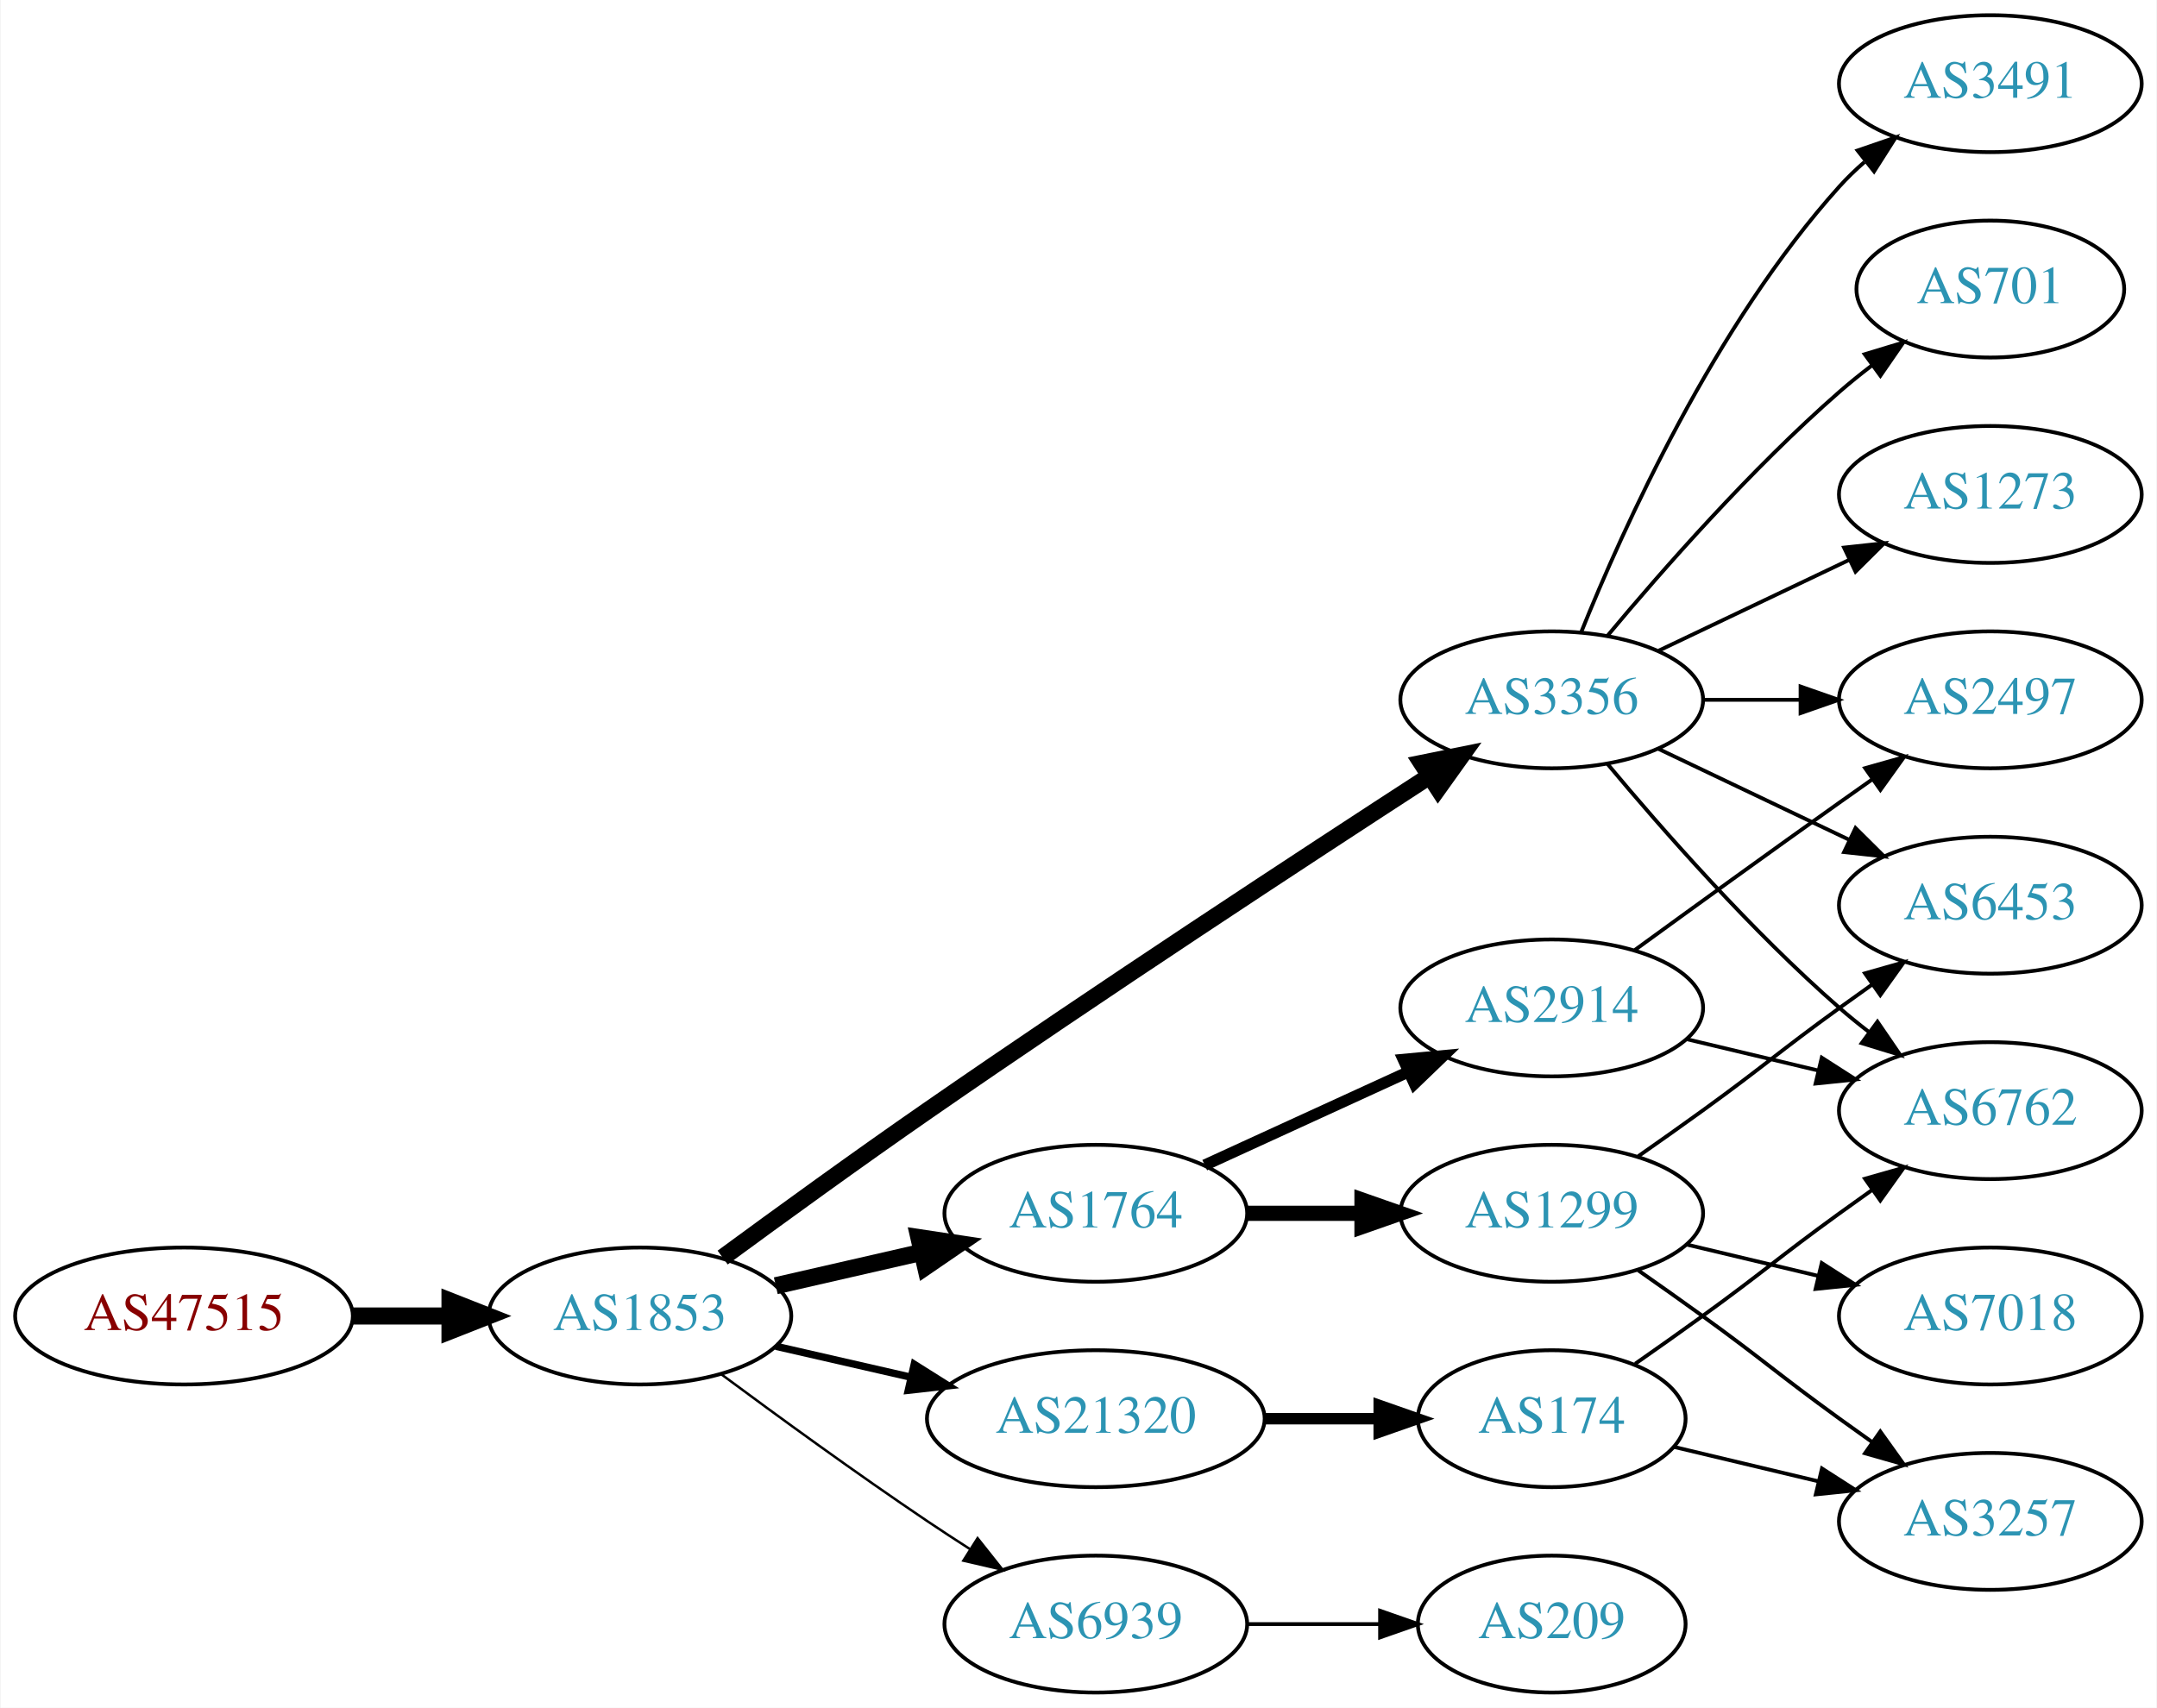
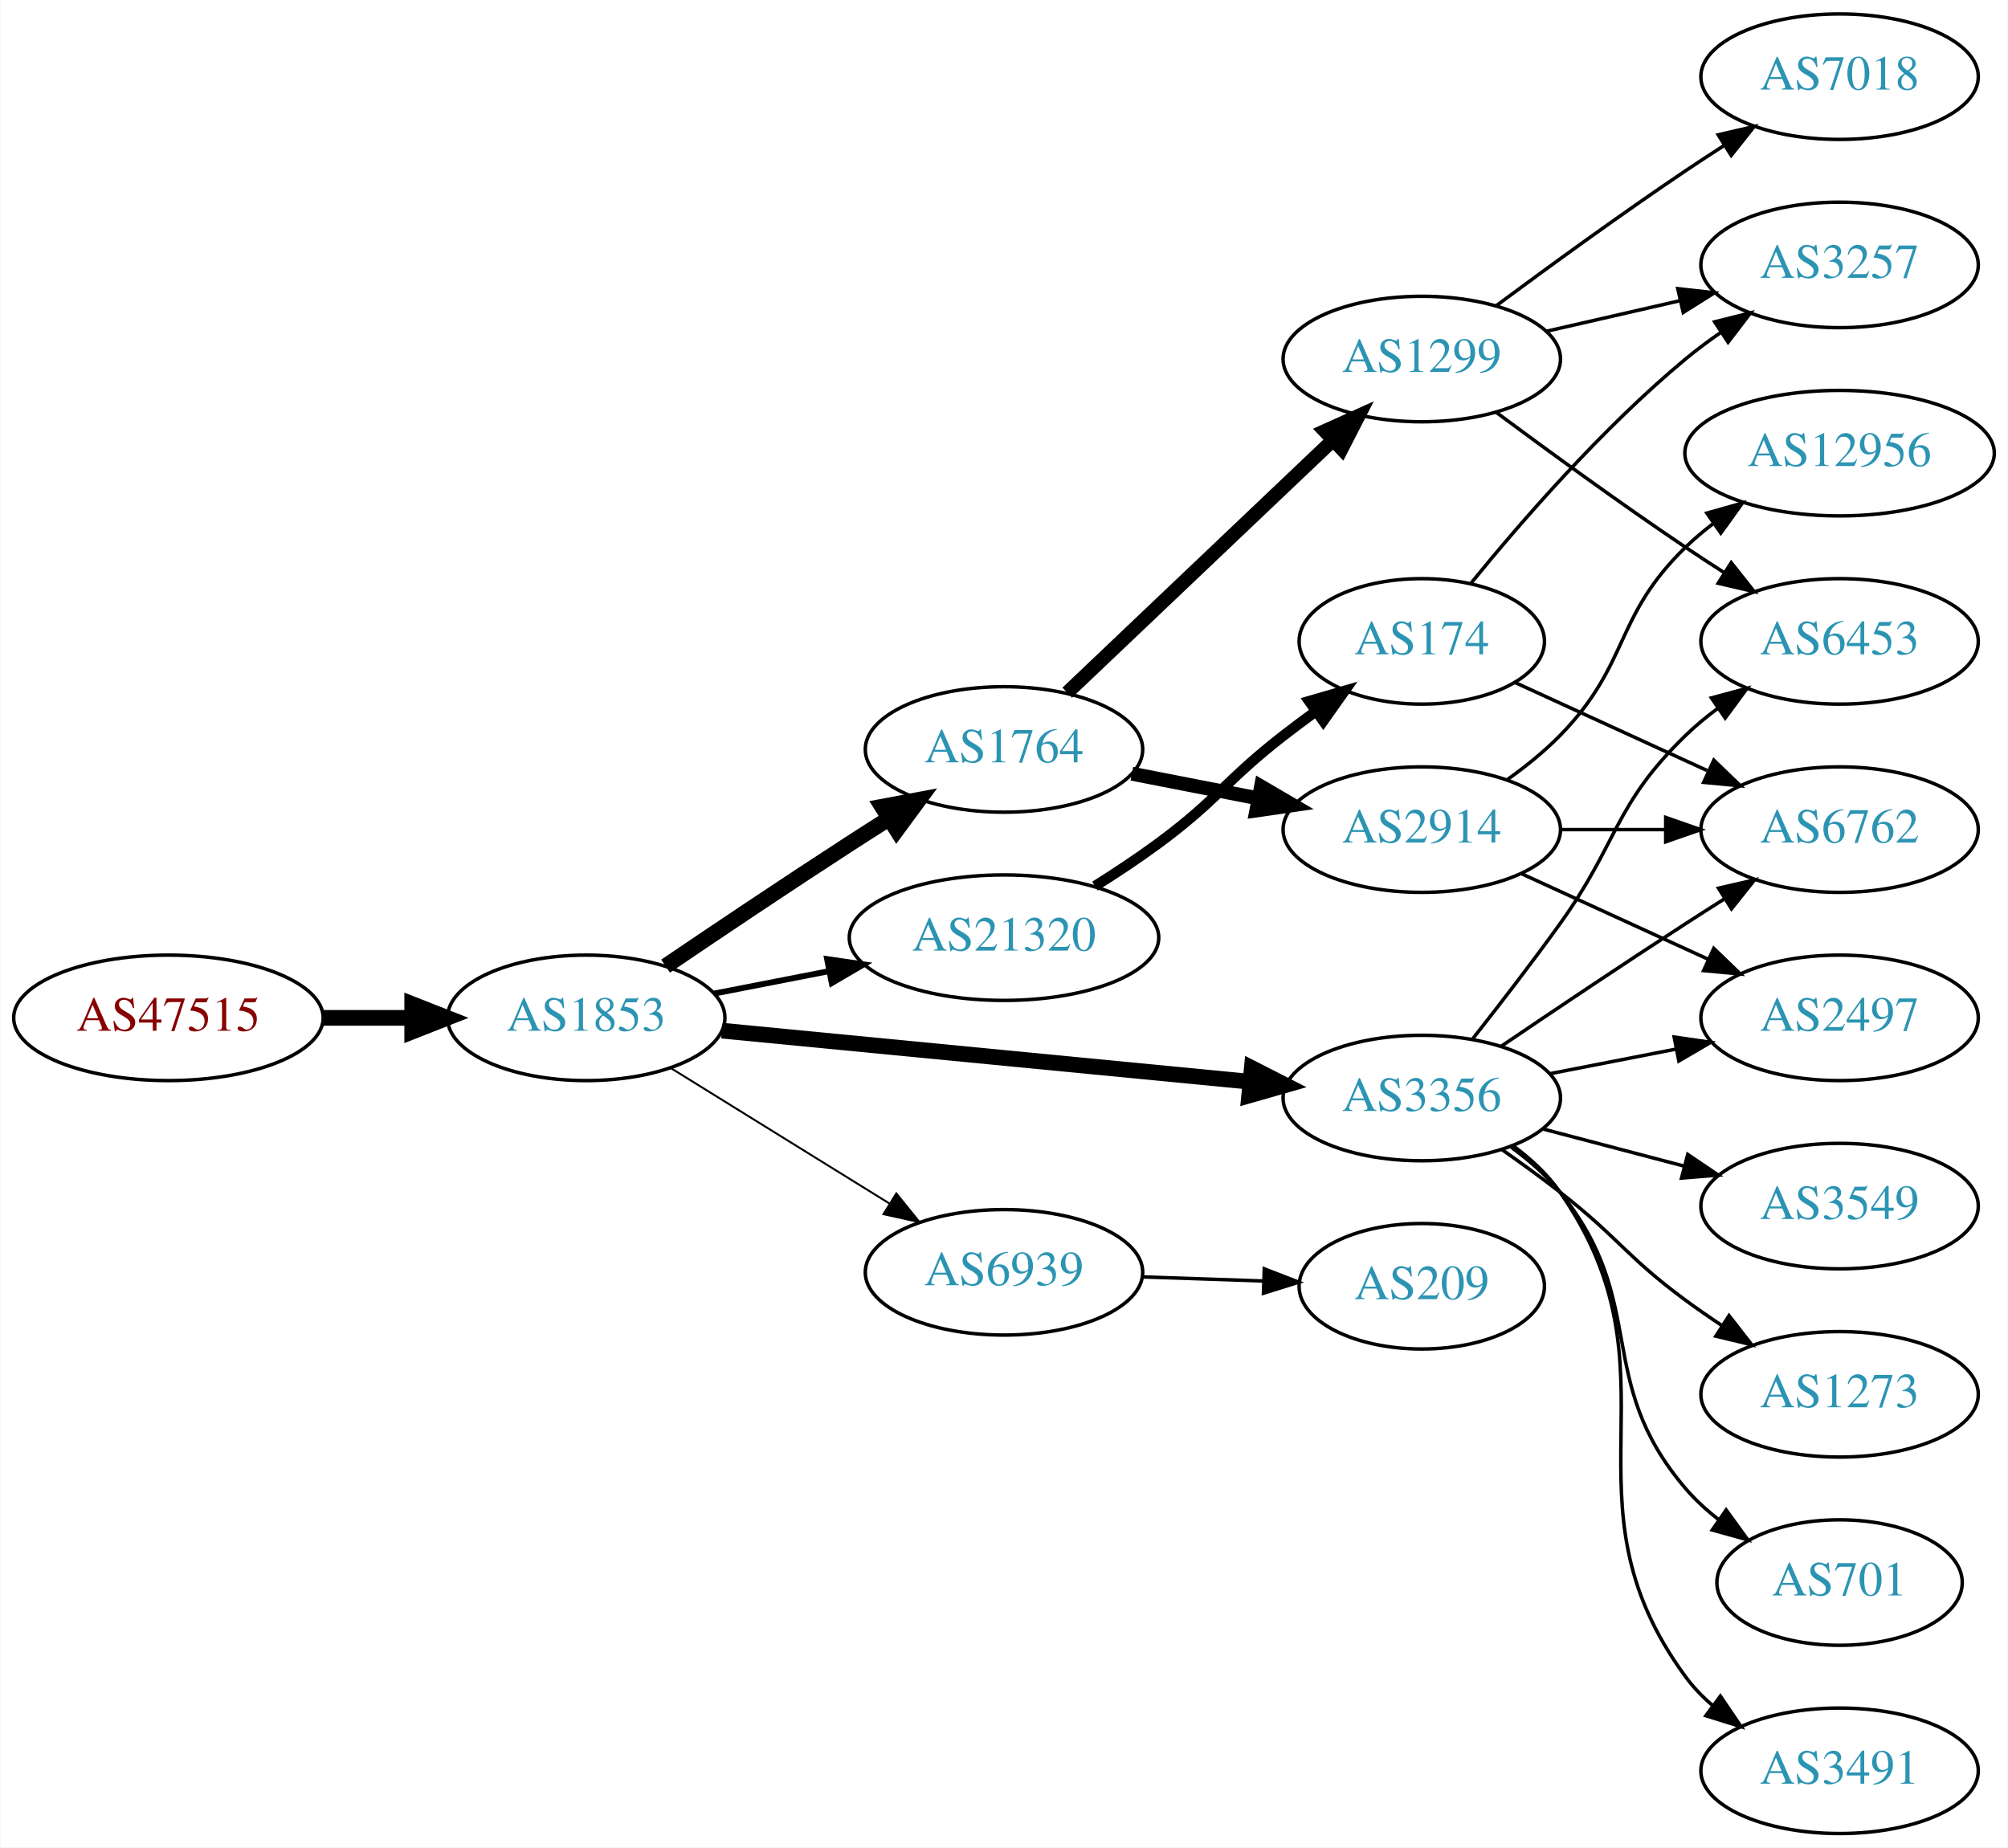
- <svg xmlns="http://www.w3.org/2000/svg" xmlns:xlink="http://www.w3.org/1999/xlink" width="567pt" height="449pt" viewBox="0.00 0.00 566.66 449.00">
-   <g id="graph0" class="graph" transform="scale(1 1) rotate(0) translate(4 445)">
-     <polygon fill="white" stroke="none" points="-4,4 -4,-445 562.663,-445 562.663,4 -4,4" />
+ <svg xmlns="http://www.w3.org/2000/svg" xmlns:xlink="http://www.w3.org/1999/xlink" width="576pt" height="530pt" viewBox="0.00 0.00 575.76 530.00">
+   <g id="graph0" class="graph" transform="scale(1 1) rotate(0) translate(4 526)">
+     <polygon fill="white" stroke="none" points="-4,4 -4,-526 571.762,-526 571.762,4 -4,4" />
    <g id="node1" class="node">
      <g id="a_node1">
        <a xlink:href="/asn/47515" xlink:title="AS47515 ~ BMI-GOVIX [AT]">
-           <ellipse fill="#ffffff" stroke="black" cx="44.196" cy="-99" rx="44.393" ry="18" />
-           <text text-anchor="middle" x="44.196" y="-95.3" font-family="Times,serif" font-size="14.00" fill="#880000">AS47515</text>
+           <ellipse fill="#ffffff" stroke="black" cx="44.196" cy="-234" rx="44.393" ry="18" />
+           <text text-anchor="middle" x="44.196" y="-230.3" font-family="Times,serif" font-size="14.00" fill="#880000">AS47515</text>
        </a>
      </g>
    </g>
    <g id="node2" class="node">
      <g id="a_node2">
        <a xlink:href="/asn/1853" xlink:title="AS1853 ~ ACOnet Backbone [AT]">
-           <ellipse fill="#ffffff" stroke="black" cx="164.039" cy="-99" rx="39.794" ry="18" />
-           <text text-anchor="middle" x="164.039" y="-95.3" font-family="Times,serif" font-size="14.00" fill="#2c94b3">AS1853</text>
+           <ellipse fill="#ffffff" stroke="black" cx="164.039" cy="-234" rx="39.794" ry="18" />
+           <text text-anchor="middle" x="164.039" y="-230.3" font-family="Times,serif" font-size="14.00" fill="#2c94b3">AS1853</text>
        </a>
      </g>
    </g>
    <g id="edge1" class="edge">
-       <path fill="none" stroke="black" stroke-width="4.5" d="M88.407,-99C96.72,-99 105.482,-99 113.965,-99" />
-       <polygon fill="black" stroke="black" stroke-width="4.5" points="114.123,-102.938 124.123,-99 114.123,-95.063 114.123,-102.938" />
+       <path fill="none" stroke="black" stroke-width="4.5" d="M88.407,-234C96.72,-234 105.482,-234 113.965,-234" />
+       <polygon fill="black" stroke="black" stroke-width="4.5" points="114.123,-237.938 124.123,-234 114.123,-230.063 114.123,-237.938" />
    </g>
    <g id="node3" class="node">
      <g id="a_node3">
        <a xlink:href="/asn/1764" xlink:title="AS1764 ~ NEXTLAYER-AS [AT]">
-           <ellipse fill="#ffffff" stroke="black" cx="283.881" cy="-126" rx="39.794" ry="18" />
-           <text text-anchor="middle" x="283.881" y="-122.3" font-family="Times,serif" font-size="14.00" fill="#2c94b3">AS1764</text>
+           <ellipse fill="#ffffff" stroke="black" cx="283.881" cy="-311" rx="39.794" ry="18" />
+           <text text-anchor="middle" x="283.881" y="-307.3" font-family="Times,serif" font-size="14.00" fill="#2c94b3">AS1764</text>
        </a>
      </g>
    </g>
    <g id="edge2" class="edge">
-       <path fill="none" stroke="black" stroke-width="4.5" d="M199.758,-106.955C211.758,-109.704 225.379,-112.825 238.071,-115.733" />
-       <polygon fill="black" stroke="black" stroke-width="4.5" points="237.376,-119.613 248.003,-118.009 239.135,-111.937 237.376,-119.613" />
+       <path fill="none" stroke="black" stroke-width="4.5" d="M186.803,-248.841C201.629,-258.886 221.745,-272.389 239.685,-284 243.277,-286.325 247.053,-288.735 250.817,-291.115" />
+       <polygon fill="black" stroke="black" stroke-width="4.5" points="248.919,-294.573 259.481,-296.561 253.11,-287.906 248.919,-294.573" />
    </g>
    <g id="node4" class="node">
      <g id="a_node4">
        <a xlink:href="/asn/3356" xlink:title="AS3356 ~ Level 3 Parent, LLC [US]">
-           <ellipse fill="#ffffff" stroke="black" cx="403.724" cy="-261" rx="39.794" ry="18" />
-           <text text-anchor="middle" x="403.724" y="-257.3" font-family="Times,serif" font-size="14.00" fill="#2c94b3">AS3356</text>
+           <ellipse fill="#ffffff" stroke="black" cx="403.724" cy="-211" rx="39.794" ry="18" />
+           <text text-anchor="middle" x="403.724" y="-207.3" font-family="Times,serif" font-size="14.00" fill="#2c94b3">AS3356</text>
        </a>
      </g>
    </g>
    <g id="edge3" class="edge">
-       <path fill="none" stroke="black" stroke-width="4.5" d="M185.789,-114.362C200.677,-125.297 221.275,-140.252 239.685,-153 284.973,-184.361 338.344,-219.351 371.361,-240.773" />
-       <polygon fill="black" stroke="black" stroke-width="4.5" points="369.577,-244.308 380.111,-246.441 373.859,-237.699 369.577,-244.308" />
+       <path fill="none" stroke="black" stroke-width="4.5" d="M202.963,-230.33C244.062,-226.353 309.748,-219.997 354.488,-215.668" />
+       <polygon fill="black" stroke="black" stroke-width="4.5" points="354.966,-219.577 364.541,-214.695 354.208,-211.739 354.966,-219.577" />
    </g>
    <g id="node5" class="node">
      <g id="a_node5">
        <a xlink:href="/asn/21320" xlink:title="AS21320 ~ GEANT Vereniging [EU]">
-           <ellipse fill="#ffffff" stroke="black" cx="283.881" cy="-72" rx="44.393" ry="18" />
-           <text text-anchor="middle" x="283.881" y="-68.3" font-family="Times,serif" font-size="14.00" fill="#2c94b3">AS21320</text>
+           <ellipse fill="#ffffff" stroke="black" cx="283.881" cy="-257" rx="44.393" ry="18" />
+           <text text-anchor="middle" x="283.881" y="-253.3" font-family="Times,serif" font-size="14.00" fill="#2c94b3">AS21320</text>
        </a>
      </g>
    </g>
    <g id="edge4" class="edge">
-       <path fill="none" stroke="black" stroke-width="1.929" d="M199.758,-91.045C210.896,-88.493 223.432,-85.621 235.325,-82.896" />
-       <polygon fill="black" stroke="black" stroke-width="1.929" points="236.153,-86.297 245.119,-80.652 234.59,-79.474 236.153,-86.297" />
+       <path fill="none" stroke="black" stroke-width="1.688" d="M200.715,-240.963C211.088,-242.988 222.606,-245.236 233.656,-247.392" />
+       <polygon fill="black" stroke="black" stroke-width="1.688" points="233.141,-250.858 243.626,-249.338 234.482,-243.987 233.141,-250.858" />
    </g>
    <g id="node6" class="node">
      <g id="a_node6">
        <a xlink:href="/asn/6939" xlink:title="AS6939 ~ Hurricane Electric LLC [US]">
-           <ellipse fill="#ffffff" stroke="black" cx="283.881" cy="-18" rx="39.794" ry="18" />
-           <text text-anchor="middle" x="283.881" y="-14.3" font-family="Times,serif" font-size="14.00" fill="#2c94b3">AS6939</text>
+           <ellipse fill="#ffffff" stroke="black" cx="283.881" cy="-161" rx="39.794" ry="18" />
+           <text text-anchor="middle" x="283.881" y="-157.3" font-family="Times,serif" font-size="14.00" fill="#2c94b3">AS6939</text>
        </a>
      </g>
    </g>
    <g id="edge5" class="edge">
-       <path fill="none" stroke="black" stroke-width="0.643" d="M185.369,-83.723C200.231,-72.696 220.976,-57.593 239.685,-45 243.234,-42.611 246.984,-40.161 250.733,-37.758" />
-       <polygon fill="black" stroke="black" stroke-width="0.643" points="252.801,-40.591 259.381,-32.288 249.059,-34.675 252.801,-40.591" />
+       <path fill="none" stroke="black" stroke-width="0.562" d="M188.321,-219.578C206.236,-208.479 231.193,-193.019 250.97,-180.768" />
+       <polygon fill="black" stroke="black" stroke-width="0.562" points="252.99,-183.634 259.648,-175.392 249.303,-177.683 252.99,-183.634" />
    </g>
    <g id="node7" class="node">
      <g id="a_node7">
-         <a xlink:href="/asn/1299" xlink:title="AS1299 ~ Telia Carrier [EU]">
-           <ellipse fill="#ffffff" stroke="black" cx="403.724" cy="-126" rx="39.794" ry="18" />
-           <text text-anchor="middle" x="403.724" y="-122.3" font-family="Times,serif" font-size="14.00" fill="#2c94b3">AS1299</text>
+         <a xlink:href="/asn/2914" xlink:title="AS2914 ~ NTT America, Inc. [US]">
+           <ellipse fill="#ffffff" stroke="black" cx="403.724" cy="-288" rx="39.794" ry="18" />
+           <text text-anchor="middle" x="403.724" y="-284.3" font-family="Times,serif" font-size="14.00" fill="#2c94b3">AS2914</text>
        </a>
      </g>
    </g>
    <g id="edge6" class="edge">
-       <path fill="none" stroke="black" stroke-width="4" d="M323.794,-126C333.347,-126 343.697,-126 353.659,-126" />
-       <polygon fill="black" stroke="black" stroke-width="4" points="353.852,-129.5 363.852,-126 353.852,-122.5 353.852,-129.5" />
+       <path fill="none" stroke="black" stroke-width="4" d="M320.558,-304.037C331.989,-301.806 344.811,-299.303 356.865,-296.951" />
+       <polygon fill="black" stroke="black" stroke-width="4" points="357.618,-300.37 366.762,-295.019 356.277,-293.499 357.618,-300.37" />
    </g>
    <g id="node8" class="node">
      <g id="a_node8">
-         <a xlink:href="/asn/2914" xlink:title="AS2914 ~ NTT America, Inc. [US]">
-           <ellipse fill="#ffffff" stroke="black" cx="403.724" cy="-180" rx="39.794" ry="18" />
-           <text text-anchor="middle" x="403.724" y="-176.3" font-family="Times,serif" font-size="14.00" fill="#2c94b3">AS2914</text>
+         <a xlink:href="/asn/1299" xlink:title="AS1299 ~ Telia Carrier [EU]">
+           <ellipse fill="#ffffff" stroke="black" cx="403.724" cy="-423" rx="39.794" ry="18" />
+           <text text-anchor="middle" x="403.724" y="-419.3" font-family="Times,serif" font-size="14.00" fill="#2c94b3">AS1299</text>
        </a>
      </g>
    </g>
    <g id="edge7" class="edge">
-       <path fill="none" stroke="black" stroke-width="3" d="M312.51,-138.661C328.467,-145.973 348.738,-155.261 366.02,-163.181" />
-       <polygon fill="black" stroke="black" stroke-width="3" points="364.719,-166.435 375.268,-167.419 367.635,-160.071 364.719,-166.435" />
-     </g>
-     <g id="node9" class="node">
-       <g id="a_node9">
-         <a xlink:href="/asn/2497" xlink:title="AS2497 ~ Internet Initiative Japan Inc. [JP]">
-           <ellipse fill="#ffffff" stroke="black" cx="519.017" cy="-261" rx="39.794" ry="18" />
-           <text text-anchor="middle" x="519.017" y="-257.3" font-family="Times,serif" font-size="14.00" fill="#2c94b3">AS2497</text>
-         </a>
-       </g>
-     </g>
-     <g id="edge10" class="edge">
-       <path fill="none" stroke="black" d="M443.396,-261C451.599,-261 460.363,-261 468.895,-261" />
-       <polygon fill="black" stroke="black" points="469.134,-264.5 479.134,-261 469.134,-257.5 469.134,-264.5" />
+       <path fill="none" stroke="black" stroke-width="4" d="M302.017,-327.286C322.09,-346.364 355.493,-378.111 378.281,-399.769" />
+       <polygon fill="black" stroke="black" stroke-width="4" points="375.908,-402.342 385.568,-406.695 380.73,-397.268 375.908,-402.342" />
    </g>
    <g id="node10" class="node">
      <g id="a_node10">
-         <a xlink:href="/asn/6762" xlink:title="AS6762 ~ TELECOM ITALIA SPARKLE S.p.A. [IT]">
-           <ellipse fill="#ffffff" stroke="black" cx="519.017" cy="-153" rx="39.794" ry="18" />
-           <text text-anchor="middle" x="519.017" y="-149.3" font-family="Times,serif" font-size="14.00" fill="#2c94b3">AS6762</text>
-         </a>
-       </g>
-     </g>
-     <g id="edge11" class="edge">
-       <path fill="none" stroke="black" d="M418.354,-244.183C432.636,-227.071 456.183,-200.255 479.37,-180 481.836,-177.846 484.475,-175.706 487.172,-173.628" />
-       <polygon fill="black" stroke="black" points="489.345,-176.375 495.326,-167.63 485.197,-170.736 489.345,-176.375" />
-     </g>
-     <g id="node11" class="node">
-       <g id="a_node11">
-         <a xlink:href="/asn/3491" xlink:title="AS3491 ~ PCCW Global, Inc. [US]">
-           <ellipse fill="#ffffff" stroke="black" cx="519.017" cy="-423" rx="39.794" ry="18" />
-           <text text-anchor="middle" x="519.017" y="-419.3" font-family="Times,serif" font-size="14.00" fill="#2c94b3">AS3491</text>
-         </a>
-       </g>
-     </g>
-     <g id="edge12" class="edge">
-       <path fill="none" stroke="black" d="M411.472,-278.787C422.523,-306.243 446.576,-359.578 479.37,-396 481.373,-398.224 483.591,-400.363 485.924,-402.397" />
-       <polygon fill="black" stroke="black" points="484.122,-405.433 494.143,-408.873 488.454,-399.935 484.122,-405.433" />
+         <a xlink:href="/asn/6453" xlink:title="AS6453 ~ TATA COMMUNICATIONS (AMERICA) INC [US]">
+           <ellipse fill="#ffffff" stroke="black" cx="523.566" cy="-342" rx="39.794" ry="18" />
+           <text text-anchor="middle" x="523.566" y="-338.3" font-family="Times,serif" font-size="14.00" fill="#2c94b3">AS6453</text>
+         </a>
+       </g>
+     </g>
+     <g id="edge14" class="edge">
+       <path fill="none" stroke="black" d="M418.26,-227.901C425.816,-237.485 435.304,-249.773 443.37,-261 460.2,-284.425 458.677,-294.906 479.37,-315 482.215,-317.763 485.389,-320.386 488.689,-322.834" />
+       <polygon fill="black" stroke="black" points="486.806,-325.786 497.037,-328.538 490.755,-320.006 486.806,-325.786" />
    </g>
    <g id="node12" class="node">
      <g id="a_node12">
        <a xlink:href="/asn/701" xlink:title="AS701 ~ UUNET [US]">
-           <ellipse fill="#ffffff" stroke="black" cx="519.017" cy="-369" rx="35.194" ry="18" />
-           <text text-anchor="middle" x="519.017" y="-365.3" font-family="Times,serif" font-size="14.00" fill="#2c94b3">AS701</text>
-         </a>
-       </g>
-     </g>
-     <g id="edge13" class="edge">
-       <path fill="none" stroke="black" d="M418.354,-277.817C432.636,-294.929 456.183,-321.745 479.37,-342 482.04,-344.332 484.913,-346.648 487.843,-348.886" />
-       <polygon fill="black" stroke="black" points="485.994,-351.87 496.134,-354.939 490.121,-346.216 485.994,-351.87" />
+           <ellipse fill="#ffffff" stroke="black" cx="523.566" cy="-72" rx="35.194" ry="18" />
+           <text text-anchor="middle" x="523.566" y="-68.3" font-family="Times,serif" font-size="14.00" fill="#2c94b3">AS701</text>
+         </a>
+       </g>
+     </g>
+     <g id="edge11" class="edge">
+       <path fill="none" stroke="black" d="M429.367,-196.895C434.458,-193.177 439.455,-188.834 443.37,-184 469.193,-152.12 452.74,-130.209 479.37,-99 482.147,-95.746 485.417,-92.757 488.894,-90.05" />
+       <polygon fill="black" stroke="black" points="491.03,-92.828 497.251,-84.252 487.039,-87.077 491.03,-92.828" />
    </g>
    <g id="node13" class="node">
      <g id="a_node13">
-         <a xlink:href="/asn/6453" xlink:title="AS6453 ~ TATA COMMUNICATIONS (AMERICA) INC [US]">
-           <ellipse fill="#ffffff" stroke="black" cx="519.017" cy="-207" rx="39.794" ry="18" />
-           <text text-anchor="middle" x="519.017" y="-203.3" font-family="Times,serif" font-size="14.00" fill="#2c94b3">AS6453</text>
-         </a>
-       </g>
-     </g>
-     <g id="edge14" class="edge">
-       <path fill="none" stroke="black" d="M431.86,-248.066C446.854,-240.919 465.675,-231.948 481.898,-224.215" />
-       <polygon fill="black" stroke="black" points="483.581,-227.291 491.102,-219.829 480.569,-220.972 483.581,-227.291" />
+         <a xlink:href="/asn/3491" xlink:title="AS3491 ~ PCCW Global, Inc. [US]">
+           <ellipse fill="#ffffff" stroke="black" cx="523.566" cy="-18" rx="39.794" ry="18" />
+           <text text-anchor="middle" x="523.566" y="-14.3" font-family="Times,serif" font-size="14.00" fill="#2c94b3">AS3491</text>
+         </a>
+       </g>
+     </g>
+     <g id="edge12" class="edge">
+       <path fill="none" stroke="black" d="M429.91,-197.303C434.973,-193.563 439.821,-189.108 443.37,-184 479.782,-131.591 441.63,-96.46 479.37,-45 481.593,-41.969 484.268,-39.2 487.185,-36.69" />
+       <polygon fill="black" stroke="black" points="489.38,-39.42 495.322,-30.648 485.207,-33.8 489.38,-39.42" />
    </g>
    <g id="node14" class="node">
      <g id="a_node14">
-         <a xlink:href="/asn/1273" xlink:title="AS1273 ~ Vodafone Group PLC [EU]">
-           <ellipse fill="#ffffff" stroke="black" cx="519.017" cy="-315" rx="39.794" ry="18" />
-           <text text-anchor="middle" x="519.017" y="-311.3" font-family="Times,serif" font-size="14.00" fill="#2c94b3">AS1273</text>
-         </a>
-       </g>
-     </g>
-     <g id="edge15" class="edge">
-       <path fill="none" stroke="black" d="M431.86,-273.934C446.854,-281.081 465.675,-290.052 481.898,-297.785" />
-       <polygon fill="black" stroke="black" points="480.569,-301.028 491.102,-302.171 483.581,-294.709 480.569,-301.028" />
+         <a xlink:href="/asn/2497" xlink:title="AS2497 ~ Internet Initiative Japan Inc. [JP]">
+           <ellipse fill="#ffffff" stroke="black" cx="523.566" cy="-234" rx="39.794" ry="18" />
+           <text text-anchor="middle" x="523.566" y="-230.3" font-family="Times,serif" font-size="14.00" fill="#2c94b3">AS2497</text>
+         </a>
+       </g>
+     </g>
+     <g id="edge13" class="edge">
+       <path fill="none" stroke="black" d="M440.4,-217.963C451.832,-220.194 464.654,-222.697 476.707,-225.049" />
+       <polygon fill="black" stroke="black" points="476.119,-228.501 486.604,-226.981 477.46,-221.63 476.119,-228.501" />
    </g>
    <g id="node15" class="node">
      <g id="a_node15">
-         <a xlink:href="/asn/174" xlink:title="AS174 ~ Cogent Communications [US]">
-           <ellipse fill="#ffffff" stroke="black" cx="403.724" cy="-72" rx="35.194" ry="18" />
-           <text text-anchor="middle" x="403.724" y="-68.3" font-family="Times,serif" font-size="14.00" fill="#2c94b3">AS174</text>
+         <a xlink:href="/asn/3549" xlink:title="AS3549 ~ Level 3 Parent, LLC [US]">
+           <ellipse fill="#ffffff" stroke="black" cx="523.566" cy="-180" rx="39.794" ry="18" />
+           <text text-anchor="middle" x="523.566" y="-176.3" font-family="Times,serif" font-size="14.00" fill="#2c94b3">AS3549</text>
+         </a>
+       </g>
+     </g>
+     <g id="edge15" class="edge">
+       <path fill="none" stroke="black" d="M438.493,-202.117C451.066,-198.809 465.522,-195.006 478.86,-191.498" />
+       <polygon fill="black" stroke="black" points="480.012,-194.814 488.792,-188.885 478.231,-188.044 480.012,-194.814" />
+     </g>
+     <g id="node16" class="node">
+       <g id="a_node16">
+         <a xlink:href="/asn/6762" xlink:title="AS6762 ~ TELECOM ITALIA SPARKLE S.p.A. [IT]">
+           <ellipse fill="#ffffff" stroke="black" cx="523.566" cy="-288" rx="39.794" ry="18" />
+           <text text-anchor="middle" x="523.566" y="-284.3" font-family="Times,serif" font-size="14.00" fill="#2c94b3">AS6762</text>
        </a>
      </g>
    </g>
    <g id="edge16" class="edge">
-       <path fill="none" stroke="black" stroke-width="3" d="M328.092,-72C337.94,-72 348.42,-72 358.317,-72" />
-       <polygon fill="black" stroke="black" stroke-width="3" points="358.369,-75.5 368.369,-72 358.369,-68.5 358.369,-75.5" />
+       <path fill="none" stroke="black" d="M426.488,-225.841C441.314,-235.886 461.43,-249.389 479.37,-261 482.962,-263.325 486.738,-265.735 490.502,-268.115" />
+       <polygon fill="black" stroke="black" points="488.837,-271.203 499.166,-273.561 492.563,-265.276 488.837,-271.203" />
+     </g>
+     <g id="node17" class="node">
+       <g id="a_node17">
+         <a xlink:href="/asn/1273" xlink:title="AS1273 ~ Vodafone Group PLC [EU]">
+           <ellipse fill="#ffffff" stroke="black" cx="523.566" cy="-126" rx="39.794" ry="18" />
+           <text text-anchor="middle" x="523.566" y="-122.3" font-family="Times,serif" font-size="14.00" fill="#2c94b3">AS1273</text>
+         </a>
+       </g>
+     </g>
+     <g id="edge17" class="edge">
+       <path fill="none" stroke="black" d="M426.669,-196.242C432.2,-192.367 438.07,-188.117 443.37,-184 460.046,-171.048 462.369,-165.521 479.37,-153 482.735,-150.522 486.329,-148.039 489.953,-145.637" />
+       <polygon fill="black" stroke="black" points="491.855,-148.575 498.371,-140.221 488.068,-142.689 491.855,-148.575" />
    </g>
    <g id="node18" class="node">
      <g id="a_node18">
+         <a xlink:href="/asn/174" xlink:title="AS174 ~ Cogent Communications [US]">
+           <ellipse fill="#ffffff" stroke="black" cx="403.724" cy="-342" rx="35.194" ry="18" />
+           <text text-anchor="middle" x="403.724" y="-338.3" font-family="Times,serif" font-size="14.00" fill="#2c94b3">AS174</text>
+         </a>
+       </g>
+     </g>
+     <g id="edge18" class="edge">
+       <path fill="none" stroke="black" stroke-width="3" d="M309.981,-271.789C316.026,-275.595 322.38,-279.805 328.077,-284 345.079,-296.521 347.402,-302.048 364.077,-315 367.031,-317.294 370.161,-319.629 373.31,-321.917" />
+       <polygon fill="black" stroke="black" stroke-width="3" points="371.409,-324.86 381.585,-327.806 375.467,-319.156 371.409,-324.86" />
+     </g>
+     <g id="node19" class="node">
+       <g id="a_node19">
        <a xlink:href="/asn/209" xlink:title="AS209 ~ CenturyLink Communications, LLC [US]">
-           <ellipse fill="#ffffff" stroke="black" cx="403.724" cy="-18" rx="35.194" ry="18" />
-           <text text-anchor="middle" x="403.724" y="-14.3" font-family="Times,serif" font-size="14.00" fill="#2c94b3">AS209</text>
-         </a>
-       </g>
+           <ellipse fill="#ffffff" stroke="black" cx="403.724" cy="-157" rx="35.194" ry="18" />
+           <text text-anchor="middle" x="403.724" y="-153.3" font-family="Times,serif" font-size="14.00" fill="#2c94b3">AS209</text>
+         </a>
+       </g>
+     </g>
+     <g id="edge21" class="edge">
+       <path fill="none" stroke="black" d="M323.467,-159.69C334.568,-159.313 346.766,-158.899 358.195,-158.511" />
+       <polygon fill="black" stroke="black" points="358.546,-162.002 368.421,-158.164 358.308,-155.006 358.546,-162.002" />
+     </g>
+     <g id="edge23" class="edge">
+       <path fill="none" stroke="black" d="M432.353,-275.339C448.31,-268.027 468.58,-258.739 485.863,-250.819" />
+       <polygon fill="black" stroke="black" points="487.478,-253.929 495.111,-246.581 484.562,-247.565 487.478,-253.929" />
    </g>
    <g id="edge22" class="edge">
-       <path fill="none" stroke="black" d="M323.794,-18C334.881,-18 347.04,-18 358.422,-18" />
-       <polygon fill="black" stroke="black" points="358.604,-21.5 368.604,-18 358.604,-14.5 358.604,-21.5" />
+       <path fill="none" stroke="black" d="M443.636,-288C453.19,-288 463.539,-288 473.502,-288" />
+       <polygon fill="black" stroke="black" points="473.695,-291.5 483.695,-288 473.694,-284.5 473.695,-291.5" />
+     </g>
+     <g id="node20" class="node">
+       <g id="a_node20">
+         <a xlink:href="/asn/12956" xlink:title="AS12956 ~ TELXIUS [ES]">
+           <ellipse fill="#ffffff" stroke="black" cx="523.566" cy="-396" rx="44.393" ry="18" />
+           <text text-anchor="middle" x="523.566" y="-392.3" font-family="Times,serif" font-size="14.00" fill="#2c94b3">AS12956</text>
+         </a>
+       </g>
+     </g>
+     <g id="edge24" class="edge">
+       <path fill="none" stroke="black" d="M428.318,-302.389C433.574,-306.148 438.906,-310.437 443.37,-315 463.543,-335.617 458.677,-348.906 479.37,-369 481.857,-371.414 484.594,-373.722 487.447,-375.9" />
+       <polygon fill="black" stroke="black" points="485.485,-378.798 495.683,-381.671 489.502,-373.066 485.485,-378.798" />
+     </g>
+     <g id="node9" class="node">
+       <g id="a_node9">
+         <a xlink:href="/asn/3257" xlink:title="AS3257 ~ GTT [DE]">
+           <ellipse fill="#ffffff" stroke="black" cx="523.566" cy="-450" rx="39.794" ry="18" />
+           <text text-anchor="middle" x="523.566" y="-446.3" font-family="Times,serif" font-size="14.00" fill="#2c94b3">AS3257</text>
+         </a>
+       </g>
+     </g>
+     <g id="edge8" class="edge">
+       <path fill="none" stroke="black" d="M439.443,-430.955C451.443,-433.704 465.064,-436.825 477.756,-439.733" />
+       <polygon fill="black" stroke="black" points="477.159,-443.187 487.688,-442.009 478.722,-436.364 477.159,-443.187" />
+     </g>
+     <g id="edge9" class="edge">
+       <path fill="none" stroke="black" d="M425.054,-407.723C439.916,-396.696 460.661,-381.593 479.37,-369 482.919,-366.611 486.67,-364.161 490.418,-361.758" />
+       <polygon fill="black" stroke="black" points="492.486,-364.591 499.067,-356.288 488.744,-358.675 492.486,-364.591" />
+     </g>
+     <g id="node11" class="node">
+       <g id="a_node11">
+         <a xlink:href="/asn/7018" xlink:title="AS7018 ~ AT&amp;T Services, Inc. [US]">
+           <ellipse fill="#ffffff" stroke="black" cx="523.566" cy="-504" rx="39.794" ry="18" />
+           <text text-anchor="middle" x="523.566" y="-500.3" font-family="Times,serif" font-size="14.00" fill="#2c94b3">AS7018</text>
+         </a>
+       </g>
+     </g>
+     <g id="edge10" class="edge">
+       <path fill="none" stroke="black" d="M425.054,-438.277C439.916,-449.304 460.661,-464.407 479.37,-477 482.919,-479.389 486.67,-481.839 490.418,-484.242" />
+       <polygon fill="black" stroke="black" points="488.744,-487.325 499.067,-489.712 492.486,-481.409 488.744,-487.325" />
    </g>
    <g id="edge19" class="edge">
-       <path fill="none" stroke="black" d="M426.481,-141.009C432.015,-144.879 437.934,-149.064 443.37,-153 459.57,-164.729 463.17,-168.271 479.37,-180 482.173,-182.029 485.105,-184.125 488.045,-186.21" />
-       <polygon fill="black" stroke="black" points="486.068,-189.097 496.26,-191.991 490.096,-183.373 486.068,-189.097" />
-     </g>
-     <g id="node16" class="node">
-       <g id="a_node16">
-         <a xlink:href="/asn/7018" xlink:title="AS7018 ~ AT&amp;T Services, Inc. [US]">
-           <ellipse fill="#ffffff" stroke="black" cx="519.017" cy="-99" rx="39.794" ry="18" />
-           <text text-anchor="middle" x="519.017" y="-95.3" font-family="Times,serif" font-size="14.00" fill="#2c94b3">AS7018</text>
-         </a>
-       </g>
-     </g>
-     <g id="edge17" class="edge">
-       <path fill="none" stroke="black" d="M439.331,-117.752C450.202,-115.162 462.357,-112.265 473.799,-109.538" />
-       <polygon fill="black" stroke="black" points="474.705,-112.92 483.621,-107.197 473.082,-106.111 474.705,-112.92" />
-     </g>
-     <g id="node17" class="node">
-       <g id="a_node17">
-         <a xlink:href="/asn/3257" xlink:title="AS3257 ~ GTT [DE]">
-           <ellipse fill="#ffffff" stroke="black" cx="519.017" cy="-45" rx="39.794" ry="18" />
-           <text text-anchor="middle" x="519.017" y="-41.3" font-family="Times,serif" font-size="14.00" fill="#2c94b3">AS3257</text>
-         </a>
-       </g>
-     </g>
-     <g id="edge18" class="edge">
-       <path fill="none" stroke="black" d="M426.481,-110.991C432.015,-107.121 437.934,-102.936 443.37,-99 459.57,-87.271 463.17,-83.729 479.37,-72 482.173,-69.971 485.105,-67.875 488.045,-65.79" />
-       <polygon fill="black" stroke="black" points="490.096,-68.627 496.26,-60.009 486.068,-62.903 490.096,-68.627" />
-     </g>
-     <g id="edge8" class="edge">
-       <path fill="none" stroke="black" d="M425.572,-195.222C440.506,-206.091 461.12,-221.025 479.37,-234 482.191,-236.005 485.134,-238.085 488.082,-240.159" />
-       <polygon fill="black" stroke="black" points="486.109,-243.05 496.306,-245.926 490.128,-237.319 486.109,-243.05" />
-     </g>
-     <g id="edge9" class="edge">
-       <path fill="none" stroke="black" d="M439.331,-171.752C450.202,-169.162 462.357,-166.265 473.799,-163.538" />
-       <polygon fill="black" stroke="black" points="474.705,-166.92 483.621,-161.197 473.082,-160.111 474.705,-166.92" />
-     </g>
-     <g id="edge21" class="edge">
-       <path fill="none" stroke="black" d="M425.674,-86.445C431.437,-90.471 437.669,-94.872 443.37,-99 459.57,-110.729 463.17,-114.271 479.37,-126 482.173,-128.029 485.105,-130.125 488.045,-132.21" />
-       <polygon fill="black" stroke="black" points="486.068,-135.097 496.26,-137.991 490.096,-129.373 486.068,-135.097" />
+       <path fill="none" stroke="black" d="M417.881,-358.743C431.967,-376.039 455.525,-403.223 479.37,-423 482.587,-425.668 486.087,-428.27 489.658,-430.741" />
+       <polygon fill="black" stroke="black" points="487.735,-433.666 498.014,-436.236 491.581,-427.817 487.735,-433.666" />
    </g>
    <g id="edge20" class="edge">
-       <path fill="none" stroke="black" d="M435.981,-64.551C447.661,-61.767 461.157,-58.551 473.786,-55.541" />
-       <polygon fill="black" stroke="black" points="474.762,-58.907 483.678,-53.184 473.139,-52.097 474.762,-58.907" />
+       <path fill="none" stroke="black" d="M430.585,-330.149C446.705,-322.762 467.708,-313.138 485.573,-304.952" />
+       <polygon fill="black" stroke="black" points="487.492,-307.923 495.125,-300.575 484.575,-301.559 487.492,-307.923" />
    </g>
  </g>
</svg>
